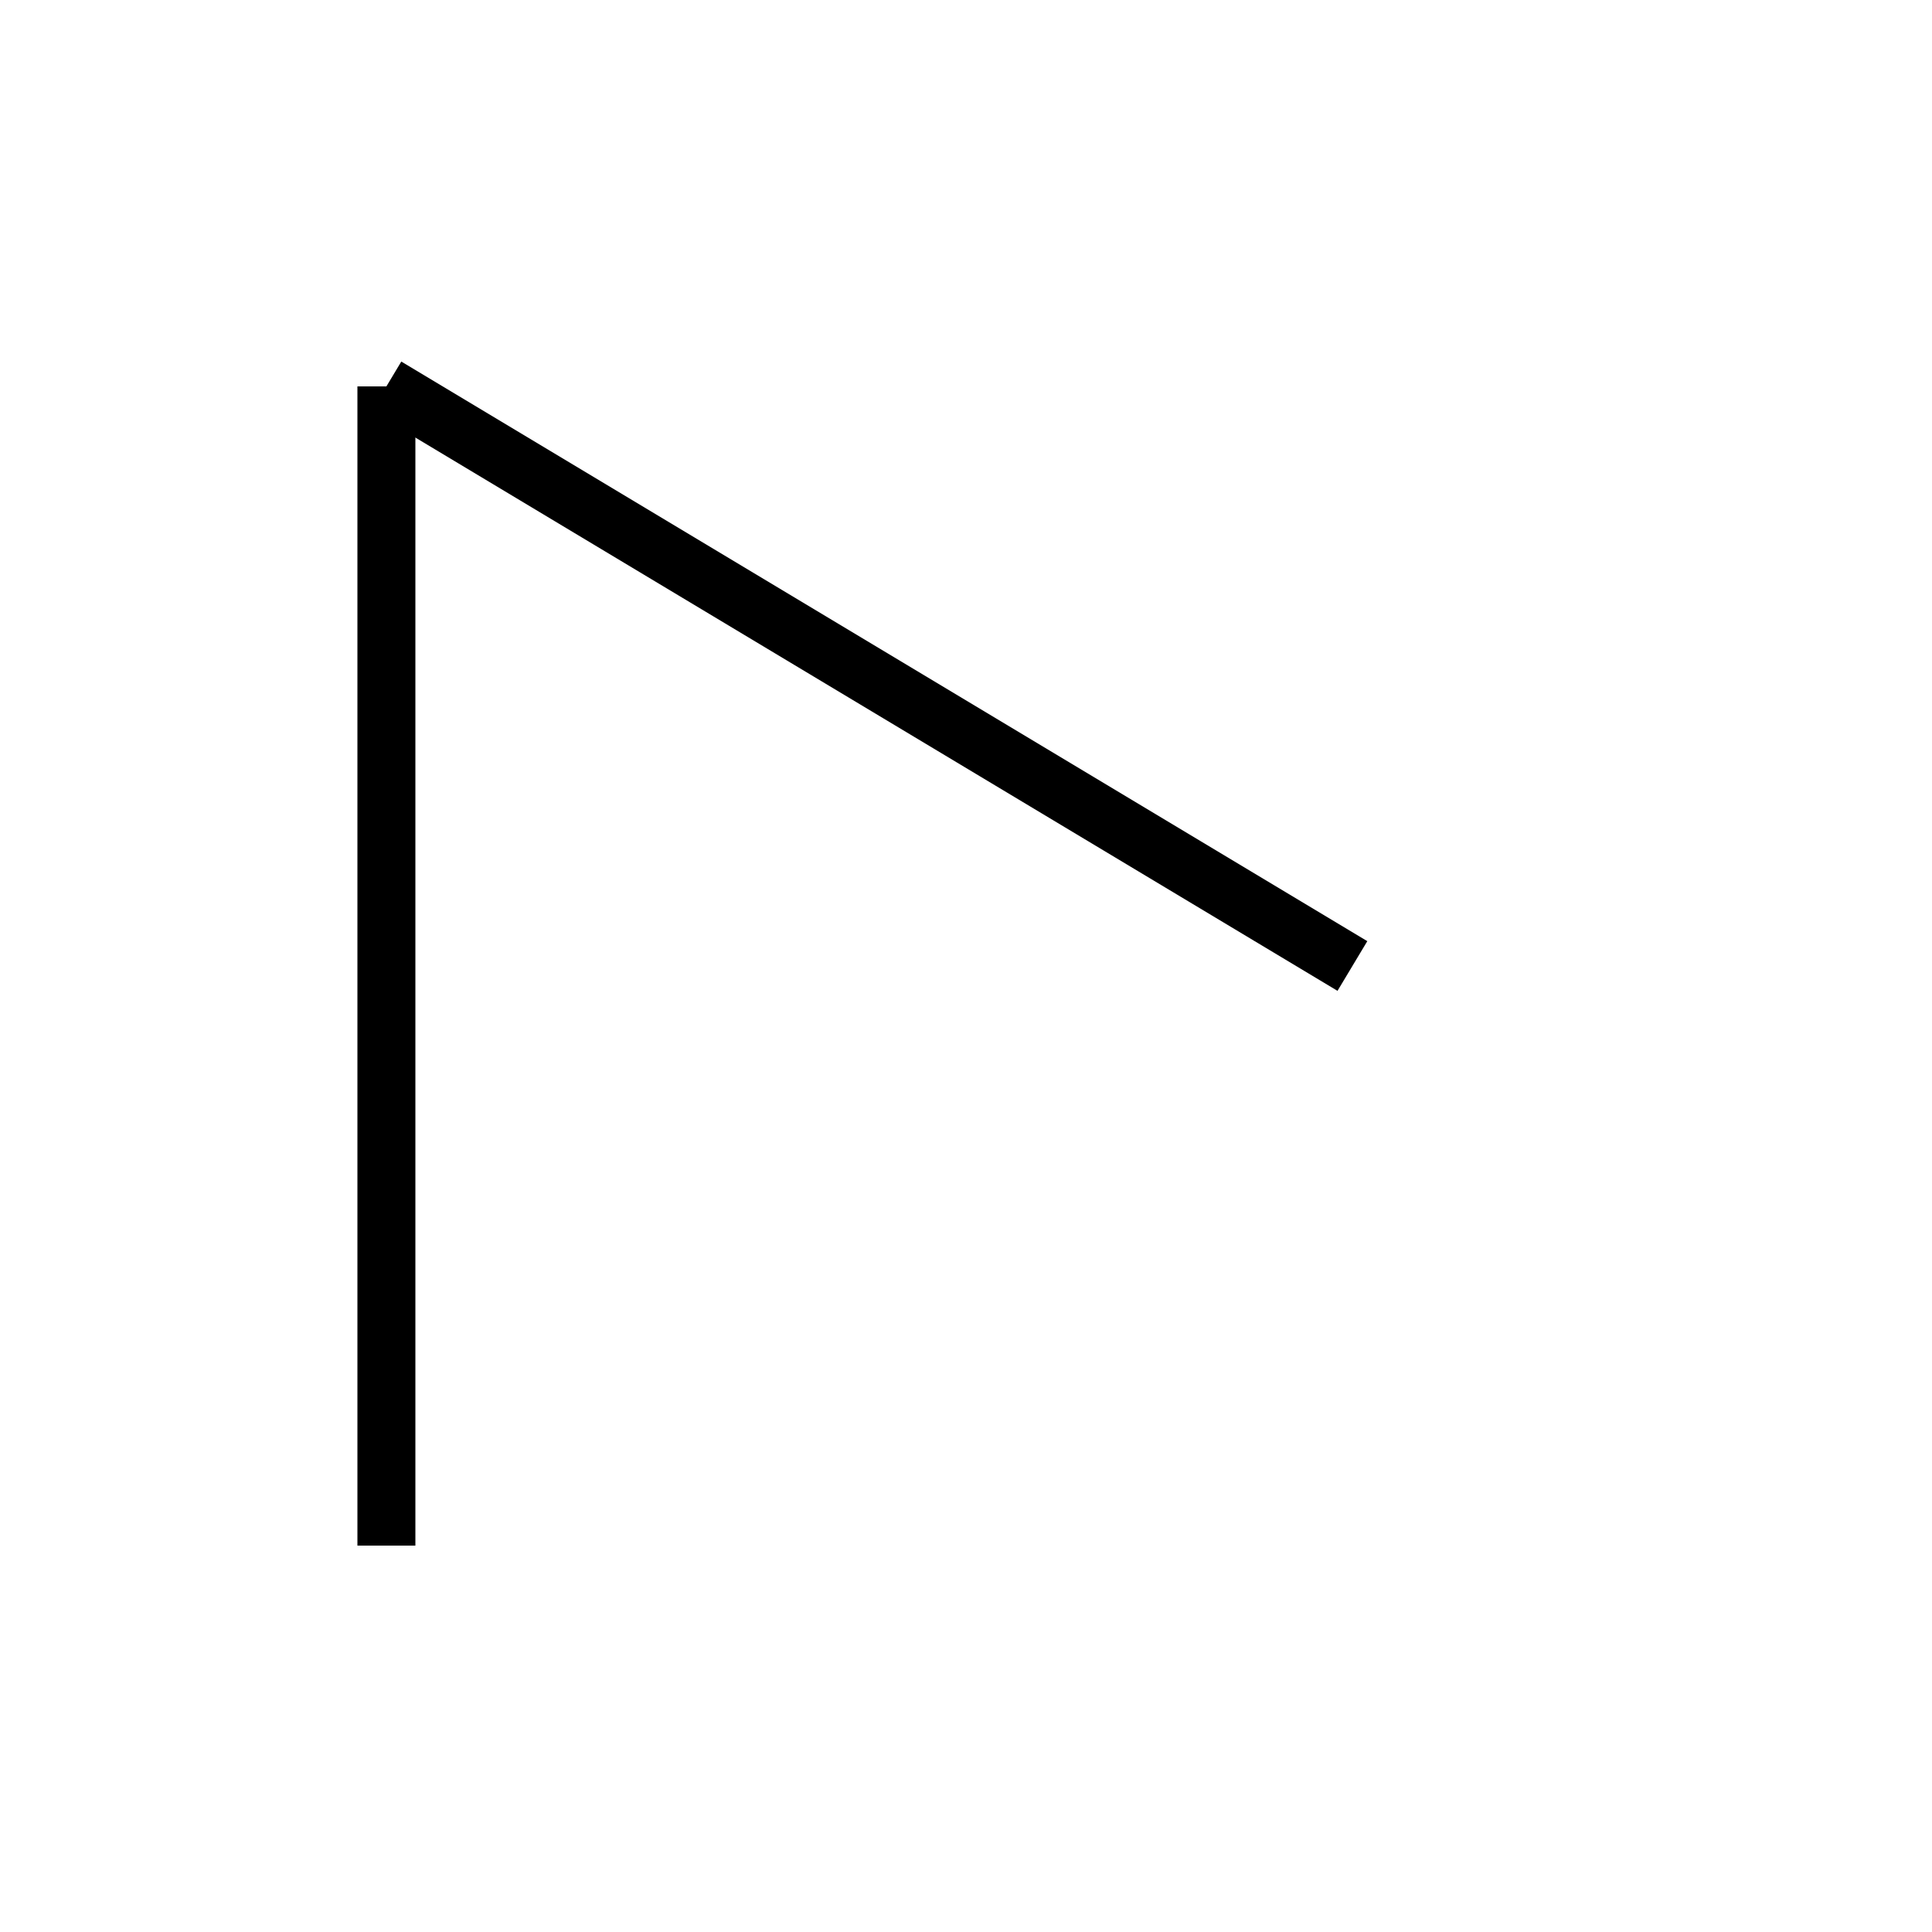
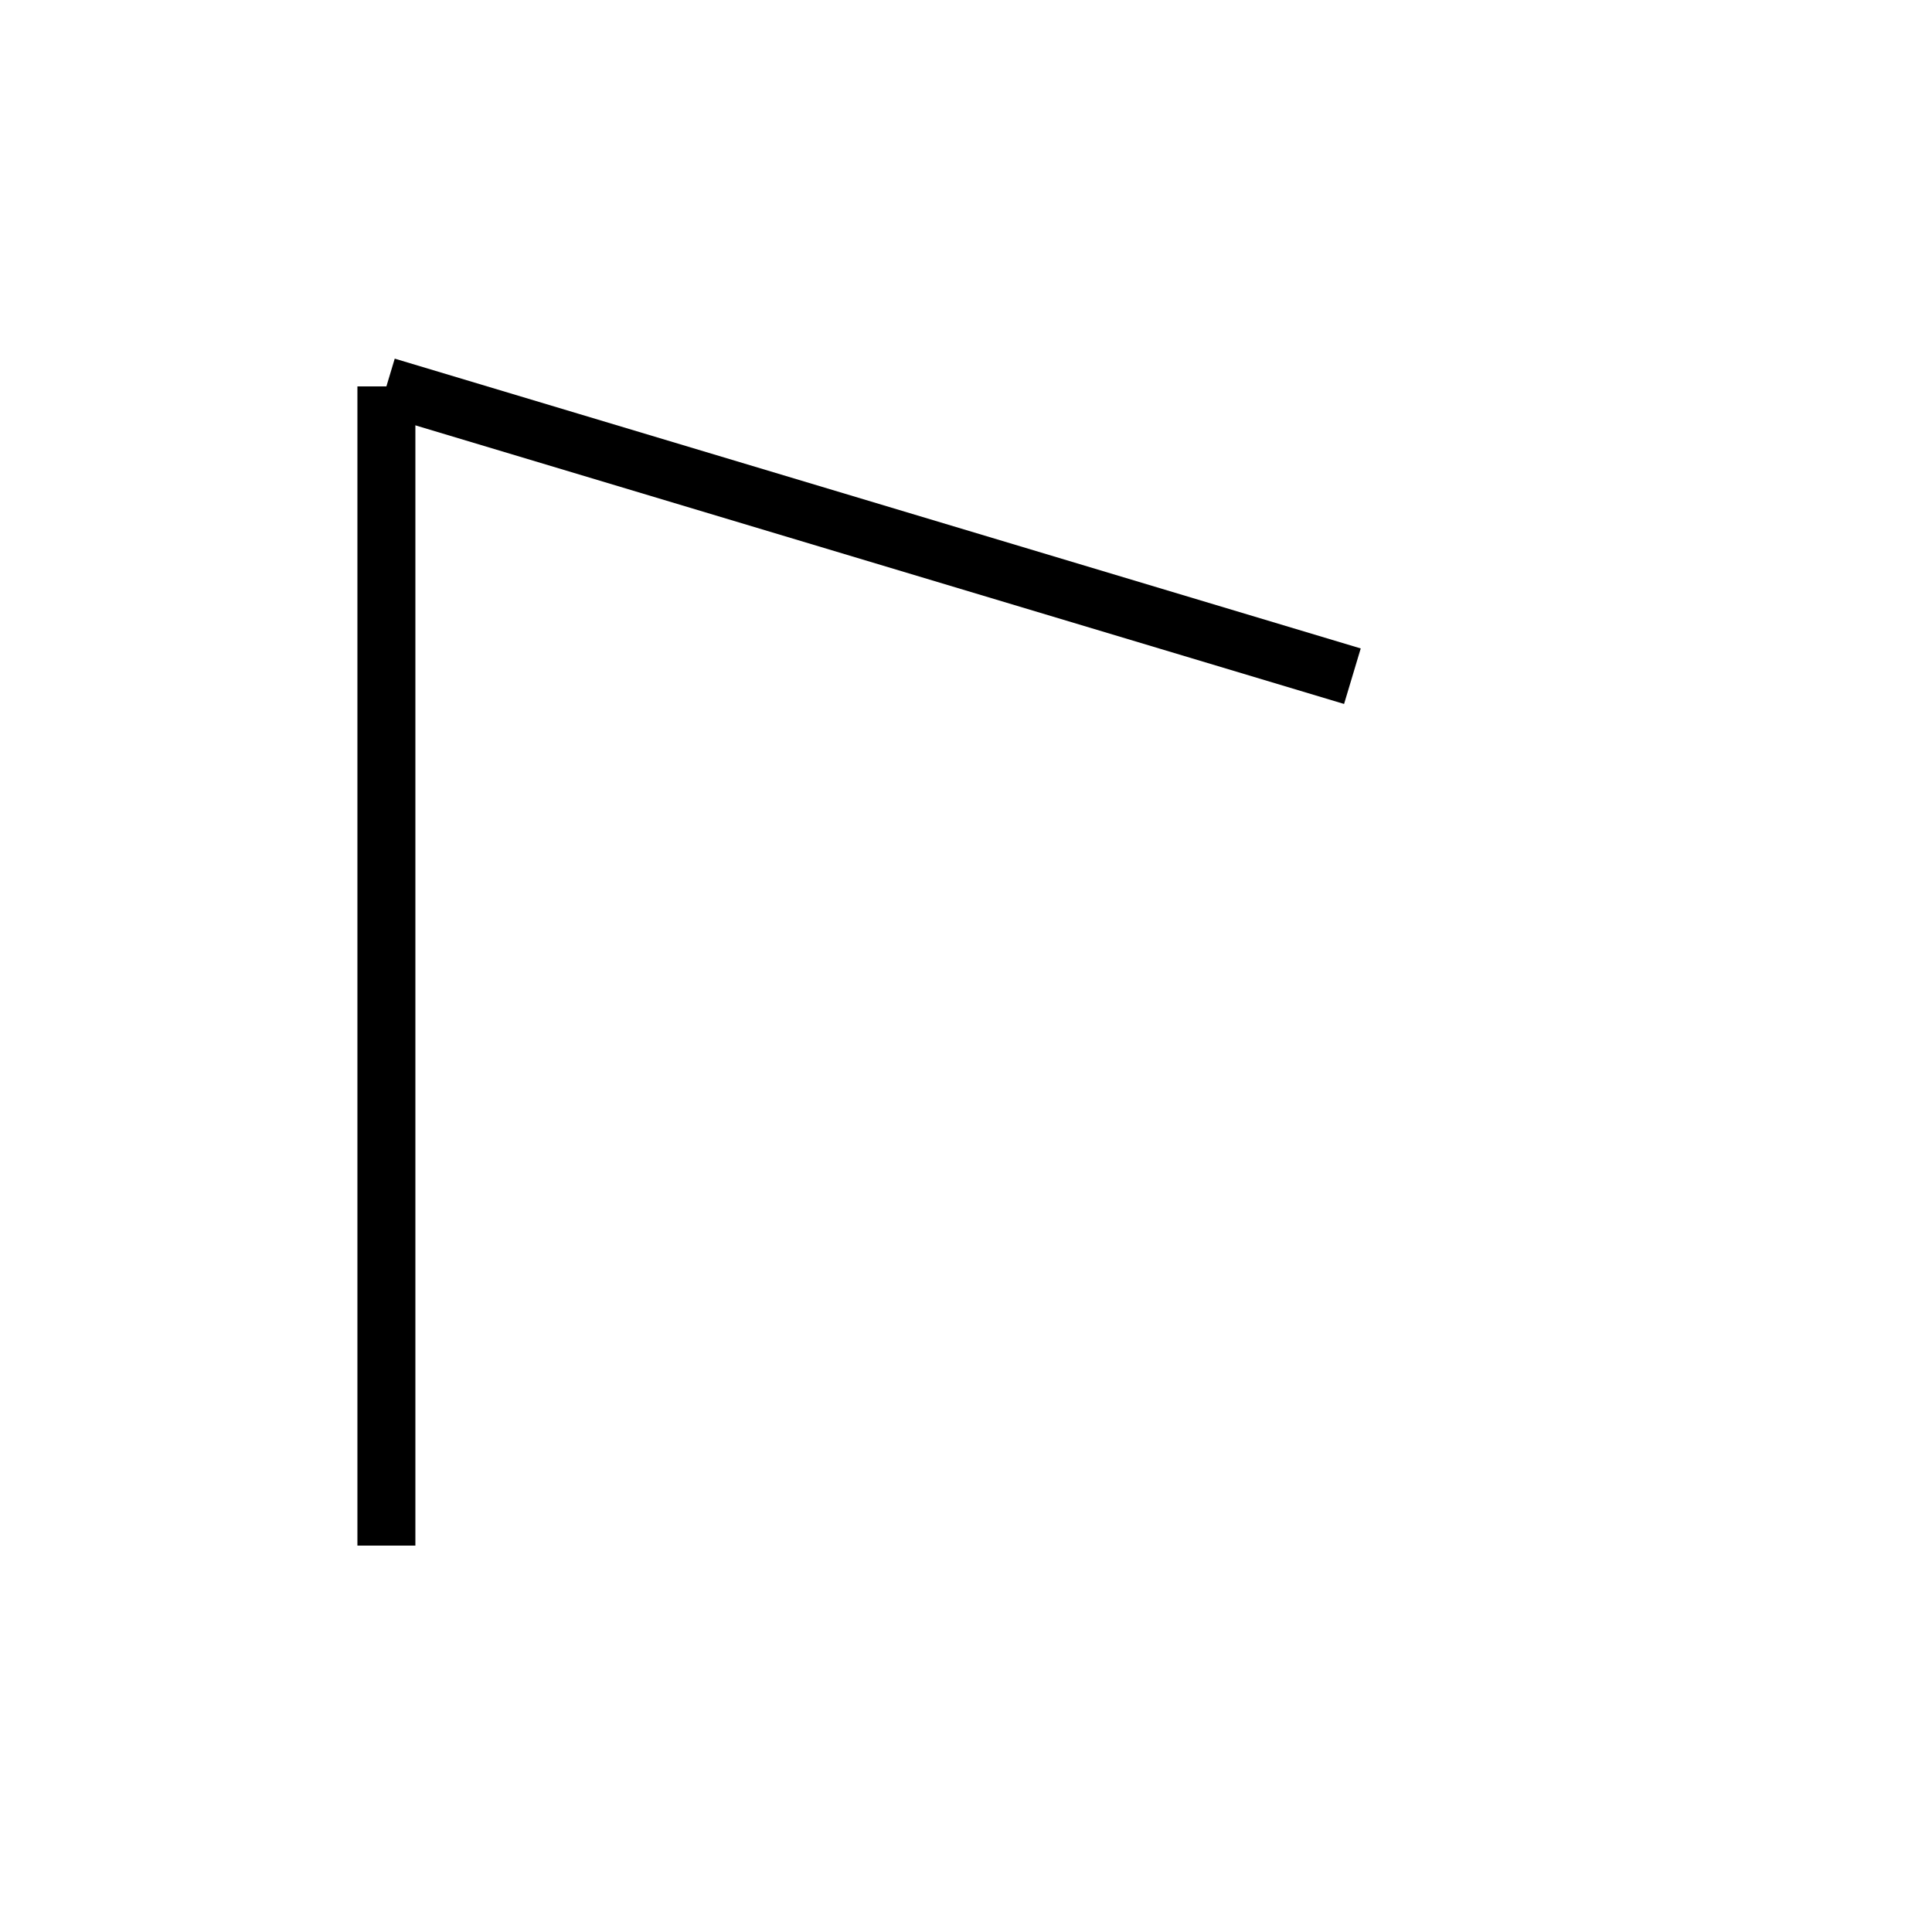
<svg xmlns="http://www.w3.org/2000/svg" baseProfile="full" height="100" version="1.1" width="100">
  <defs />
  <g fill="none" stroke="black" stroke-width="3">
-     <line x1="20" x2="20" y1="20" y2="80" />
-     <line x1="20" x2="70" y1="20" y2="50" />
+     <line x1="20" x2="20" y1="80" y2="20" />
+     <line x1="20" x2="70" y1="20" y2="35" />
  </g>
</svg>
